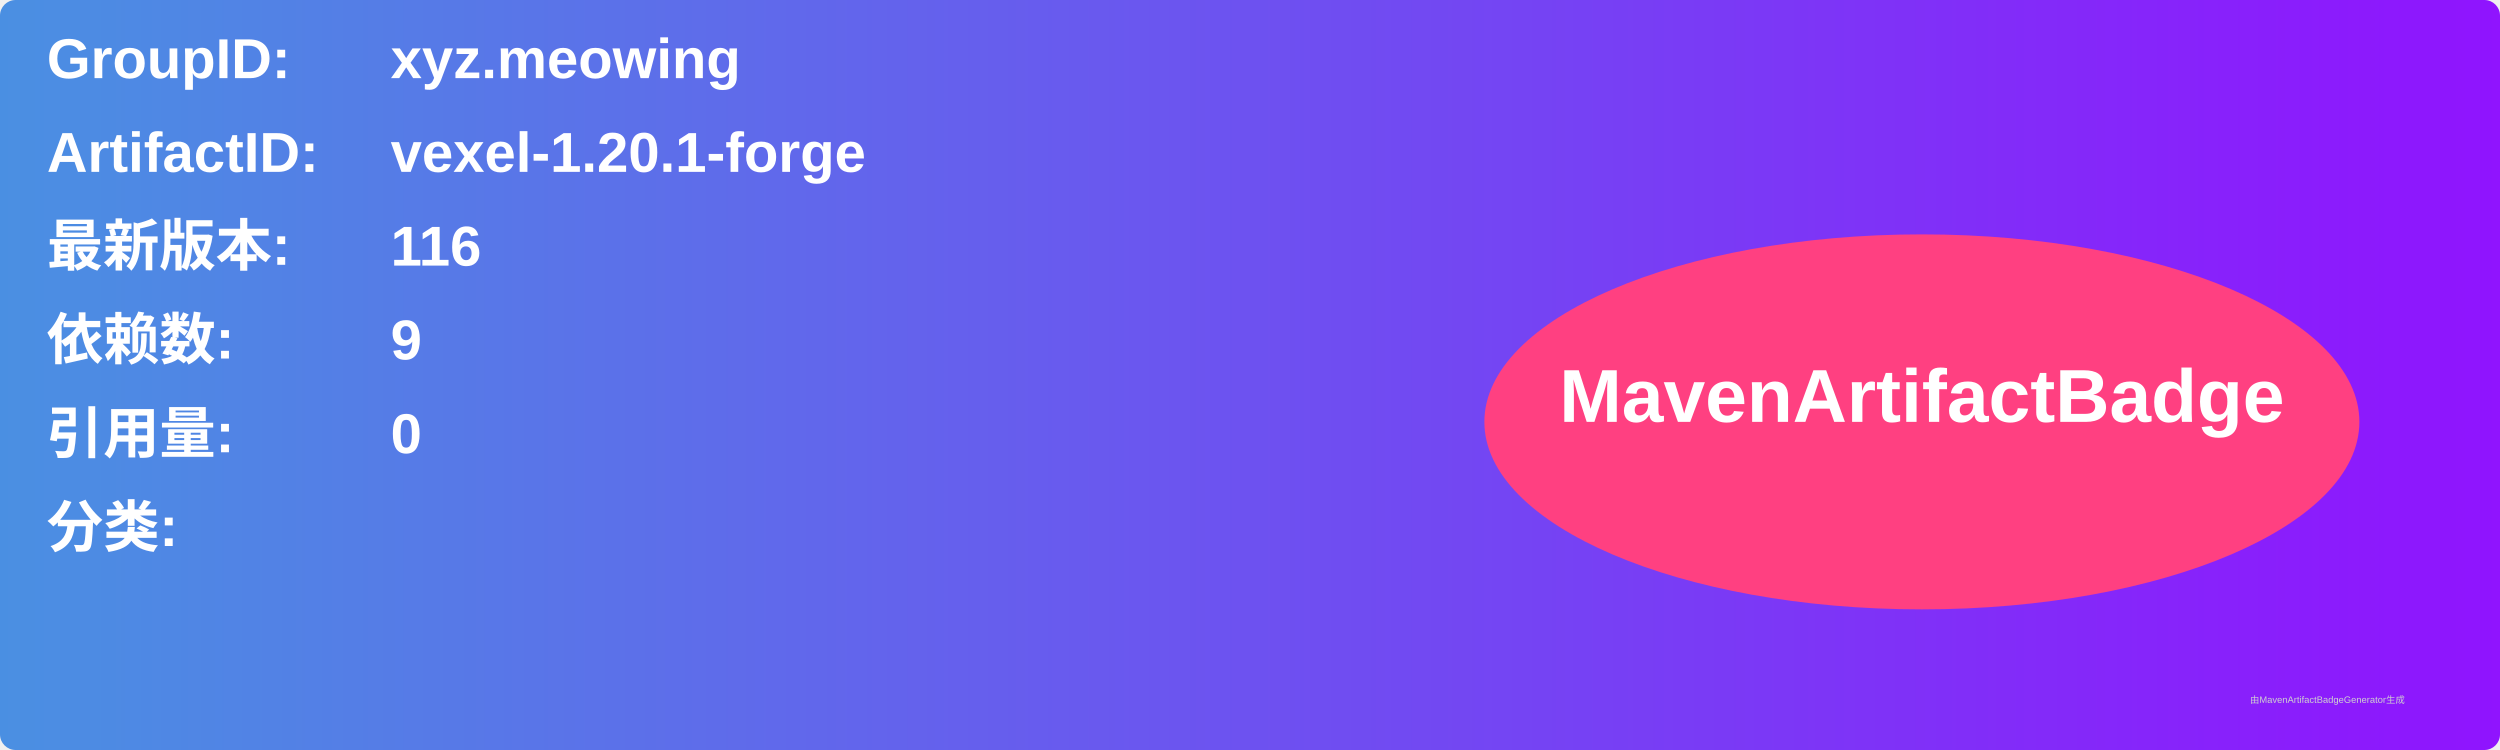
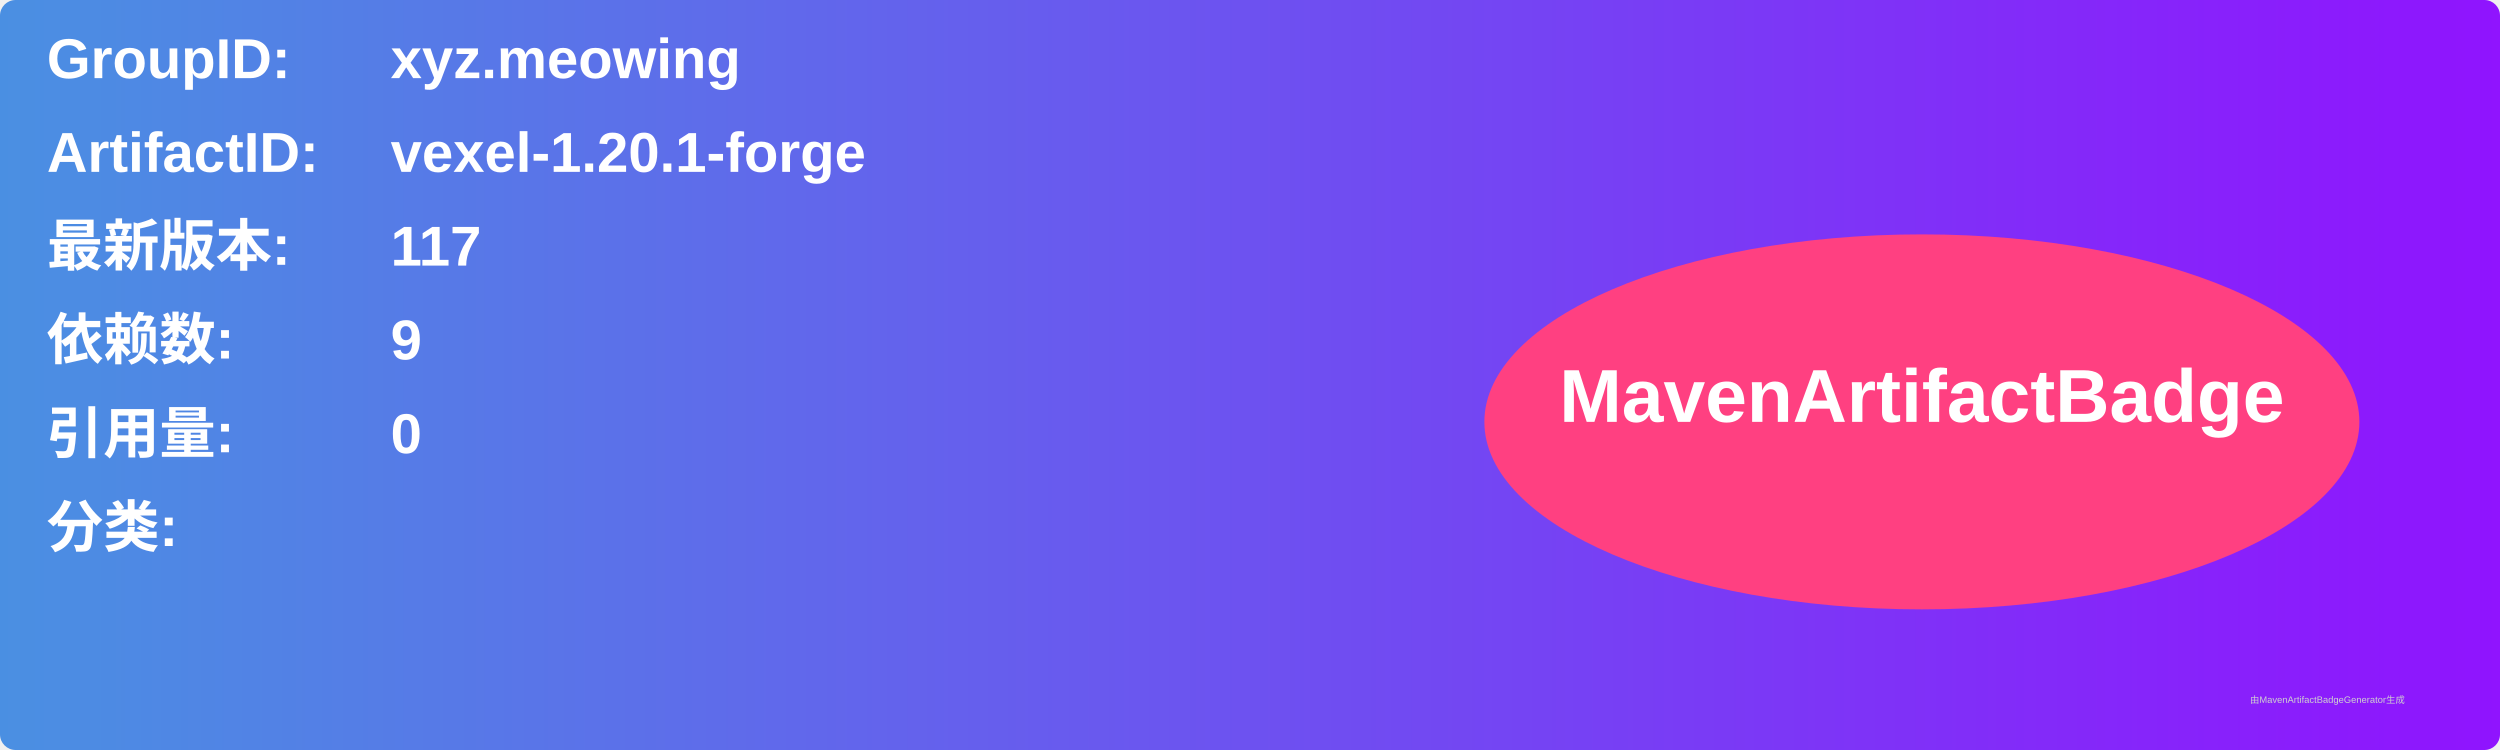
<svg xmlns="http://www.w3.org/2000/svg" width="800" height="240" viewBox="0 0 800 240">
  <linearGradient id="grad" x1="0%" y1="0%" x2="100%" y2="0%">
    <stop offset="0%" stop-color="#4a90e2" />
    <stop offset="100%" stop-color="#9013fe" />
  </linearGradient>
  <rect width="100%" height="100%" rx="5" ry="5" fill="url(#grad)" />
  <g transform="translate(15, 15)">
    <text x="0" y="10" font-family="Arial" font-size="18" fill="white" font-weight="bold" width="260">GroupID:</text>
    <text x="110" y="10" font-family="Arial" font-size="18" fill="white" font-weight="bold" width="460">xyz.meowing</text>
    <text x="0" y="40" font-family="Arial" font-size="18" fill="white" font-weight="bold" width="260">ArtifactID:</text>
    <text x="110" y="40" font-family="Arial" font-size="18" fill="white" font-weight="bold" width="460">vexel-1.20.1-forge</text>
    <text x="0" y="70" font-family="Arial" font-size="18" fill="white" font-weight="bold">最新版本:</text>
    <text x="110" y="70" font-family="Arial" font-size="18" fill="white" font-weight="bold">
-       <tspan font-weight="bold">116</tspan>
+       <tspan font-weight="bold">117</tspan>
    </text>
    <text x="0" y="100" font-family="Arial" font-size="18" fill="white" font-weight="bold">依赖数: </text>
    <text x="110" y="100" font-family="Arial" font-size="18" fill="white">
      <tspan font-weight="bold">9</tspan>
    </text>
    <text x="0" y="130" font-family="Arial" font-size="18" fill="white" font-weight="bold">引用量: </text>
    <text x="110" y="130" font-family="Arial" font-size="18" fill="white">
      <tspan font-weight="bold">0</tspan>
    </text>
    <text x="0" y="160" font-family="Arial" font-size="18" fill="white" font-weight="bold">分类:</text>
    <text x="10" y="190" font-family="Arial" font-size="10" fill="white">
      <tspan font-weight="bold" />
    </text>
    <ellipse cx="600" cy="120" rx="140" ry="60" fill="#ff4081" />
    <text x="600" y="120" text-anchor="middle" font-family="Arial" font-size="24" fill="white" font-weight="bold">MavenArtifactBadge</text>
  </g>
  <text x="720" y="225" font-family="Arial" font-size="3" fill="#d0d0d0">由MavenArtifactBadgeGenerator生成</text>
</svg>
